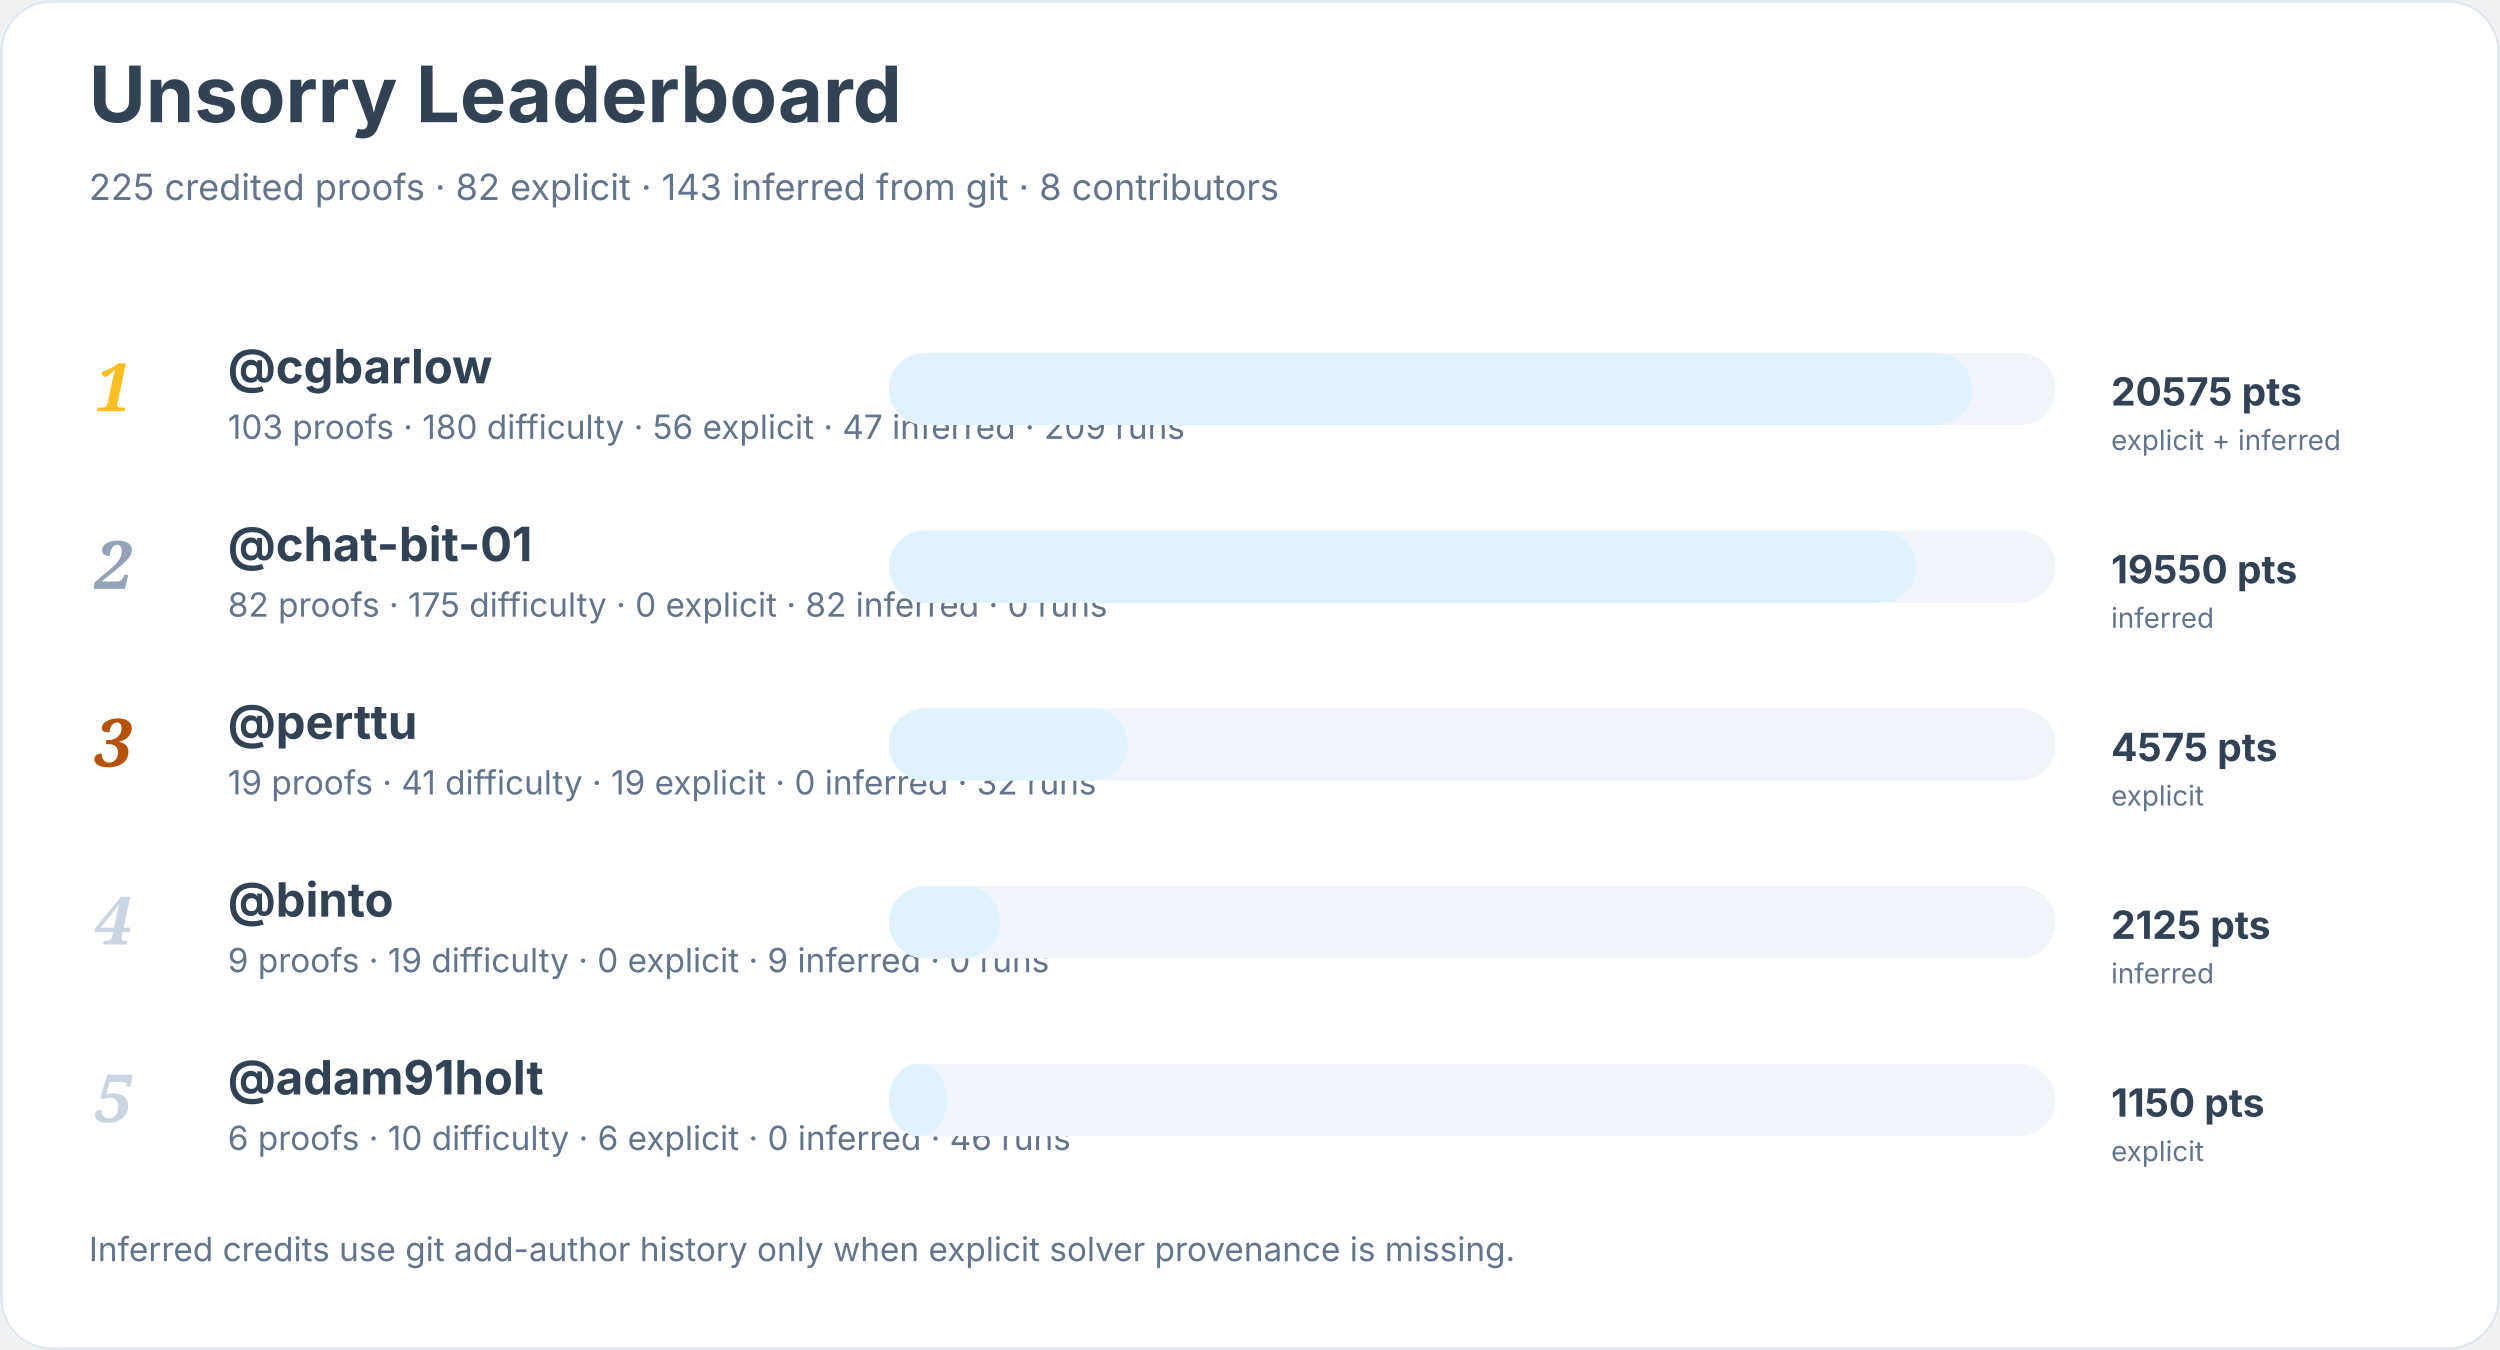
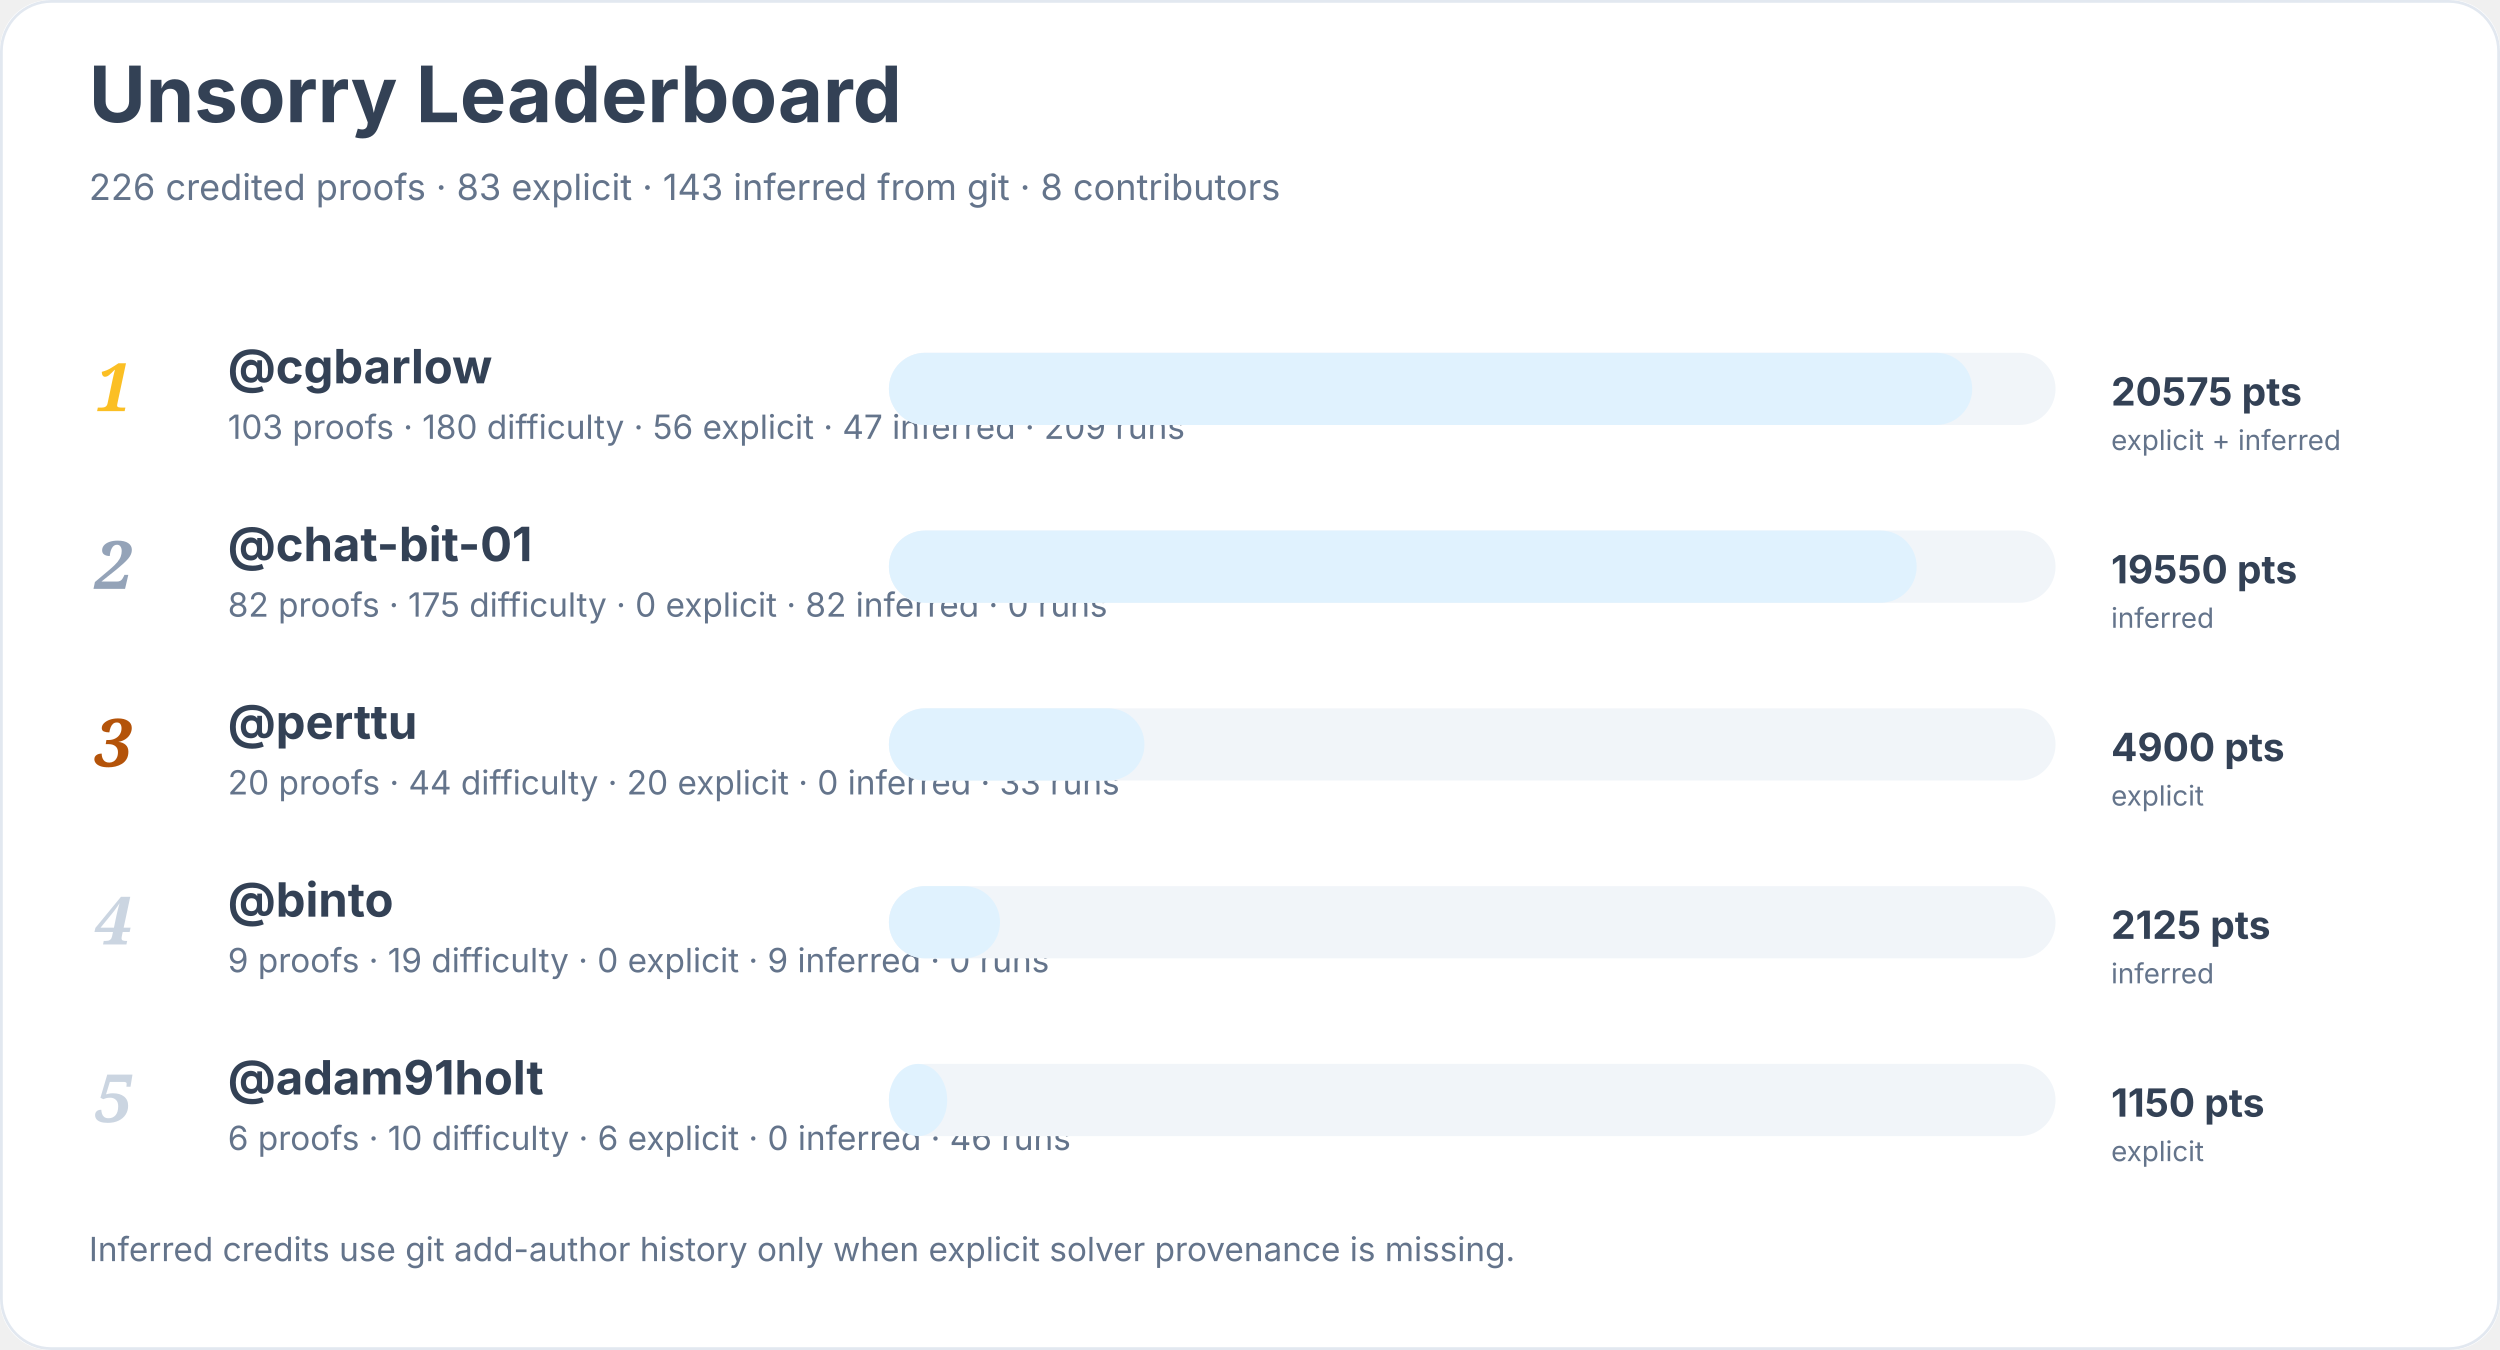
<svg xmlns="http://www.w3.org/2000/svg" width="900" height="486" viewBox="0 0 900 486" role="img" aria-labelledby="title desc">
  <rect width="900" height="100%" rx="18" fill="#ffffff" />
  <rect x="0.5" y="0.5" width="899" height="485" rx="18" fill="none" stroke="#e2e8f0" />
  <text x="32" y="44" font-family="Inter, system-ui, sans-serif" font-size="28" font-weight="700" fill="#334155">Unsorry Leaderboard</text>
-   <text x="32" y="72" font-family="Inter, system-ui, sans-serif" font-size="13" fill="#64748b">225 credited proofs · 82 explicit · 143 inferred from git · 8 contributors</text>
+   <text x="32" y="72" font-family="Inter, system-ui, sans-serif" font-size="13" fill="#64748b">226 credited proofs · 83 explicit · 143 inferred from git · 8 contributors</text>
  <text x="34" y="148" font-family="Georgia, serif" font-size="24" font-style="italic" font-weight="700" fill="#fbbf24">1</text>
  <a href="https://github.com/cgbarlow">
    <text x="82" y="138" font-family="Inter, system-ui, sans-serif" font-size="17" font-weight="650" fill="#334155">@cgbarlow</text>
  </a>
  <text x="82" y="158" font-family="Inter, system-ui, sans-serif" font-size="12" fill="#64748b">103 proofs · 180 difficulty · 56 explicit · 47 inferred · 209 runs</text>
  <rect x="320" y="127" width="420" height="26" rx="13" fill="#f1f5f9" />
  <rect x="320" y="127" width="390" height="26" rx="13" fill="#e0f2fe" />
  <text x="760" y="146" font-family="Inter, system-ui, sans-serif" font-size="14" font-weight="700" fill="#334155">20575 pts</text>
  <text x="760" y="162" font-family="Inter, system-ui, sans-serif" font-size="10" fill="#64748b">explicit + inferred</text>
  <text x="34" y="212" font-family="Georgia, serif" font-size="24" font-style="italic" font-weight="700" fill="#94a3b8">2</text>
  <a href="https://github.com/chat-bit-01">
    <text x="82" y="202" font-family="Inter, system-ui, sans-serif" font-size="17" font-weight="650" fill="#334155">@chat-bit-01</text>
  </a>
  <text x="82" y="222" font-family="Inter, system-ui, sans-serif" font-size="12" fill="#64748b">82 proofs · 175 difficulty · 0 explicit · 82 inferred · 0 runs</text>
  <rect x="320" y="191" width="420" height="26" rx="13" fill="#f1f5f9" />
  <rect x="320" y="191" width="370" height="26" rx="13" fill="#e0f2fe" />
  <text x="760" y="210" font-family="Inter, system-ui, sans-serif" font-size="14" font-weight="700" fill="#334155">19550 pts</text>
  <text x="760" y="226" font-family="Inter, system-ui, sans-serif" font-size="10" fill="#64748b">inferred</text>
  <text x="34" y="276" font-family="Georgia, serif" font-size="24" font-style="italic" font-weight="700" fill="#b45309">3</text>
  <a href="https://github.com/perttu">
    <text x="82" y="266" font-family="Inter, system-ui, sans-serif" font-size="17" font-weight="650" fill="#334155">@perttu</text>
  </a>
-   <text x="82" y="286" font-family="Inter, system-ui, sans-serif" font-size="12" fill="#64748b">19 proofs · 41 difficulty · 19 explicit · 0 inferred · 32 runs</text>
+   <text x="82" y="286" font-family="Inter, system-ui, sans-serif" font-size="12" fill="#64748b">20 proofs · 44 difficulty · 20 explicit · 0 inferred · 33 runs</text>
  <rect x="320" y="255" width="420" height="26" rx="13" fill="#f1f5f9" />
-   <rect x="320" y="255" width="86" height="26" rx="13" fill="#e0f2fe" />
-   <text x="760" y="274" font-family="Inter, system-ui, sans-serif" font-size="14" font-weight="700" fill="#334155">4575 pts</text>
+   <rect x="320" y="255" width="92" height="26" rx="13" fill="#e0f2fe" />
+   <text x="760" y="274" font-family="Inter, system-ui, sans-serif" font-size="14" font-weight="700" fill="#334155">4900 pts</text>
  <text x="760" y="290" font-family="Inter, system-ui, sans-serif" font-size="10" fill="#64748b">explicit</text>
  <text x="34" y="340" font-family="Georgia, serif" font-size="24" font-style="italic" font-weight="700" fill="#cbd5e1">4</text>
  <a href="https://github.com/binto">
    <text x="82" y="330" font-family="Inter, system-ui, sans-serif" font-size="17" font-weight="650" fill="#334155">@binto</text>
  </a>
  <text x="82" y="350" font-family="Inter, system-ui, sans-serif" font-size="12" fill="#64748b">9 proofs · 19 difficulty · 0 explicit · 9 inferred · 0 runs</text>
  <rect x="320" y="319" width="420" height="26" rx="13" fill="#f1f5f9" />
  <rect x="320" y="319" width="40" height="26" rx="13" fill="#e0f2fe" />
  <text x="760" y="338" font-family="Inter, system-ui, sans-serif" font-size="14" font-weight="700" fill="#334155">2125 pts</text>
  <text x="760" y="354" font-family="Inter, system-ui, sans-serif" font-size="10" fill="#64748b">inferred</text>
  <text x="34" y="404" font-family="Georgia, serif" font-size="24" font-style="italic" font-weight="700" fill="#cbd5e1">5</text>
  <a href="https://github.com/adam91holt">
    <text x="82" y="394" font-family="Inter, system-ui, sans-serif" font-size="17" font-weight="650" fill="#334155">@adam91holt</text>
  </a>
  <text x="82" y="414" font-family="Inter, system-ui, sans-serif" font-size="12" fill="#64748b">6 proofs · 10 difficulty · 6 explicit · 0 inferred · 46 runs</text>
  <rect x="320" y="383" width="420" height="26" rx="13" fill="#f1f5f9" />
  <rect x="320" y="383" width="21" height="26" rx="13" fill="#e0f2fe" />
  <text x="760" y="402" font-family="Inter, system-ui, sans-serif" font-size="14" font-weight="700" fill="#334155">1150 pts</text>
  <text x="760" y="418" font-family="Inter, system-ui, sans-serif" font-size="10" fill="#64748b">explicit</text>
  <text x="32" y="454" font-family="Inter, system-ui, sans-serif" font-size="12" fill="#64748b">Inferred credits use git add-author history only when explicit solver provenance is missing.</text>
</svg>
